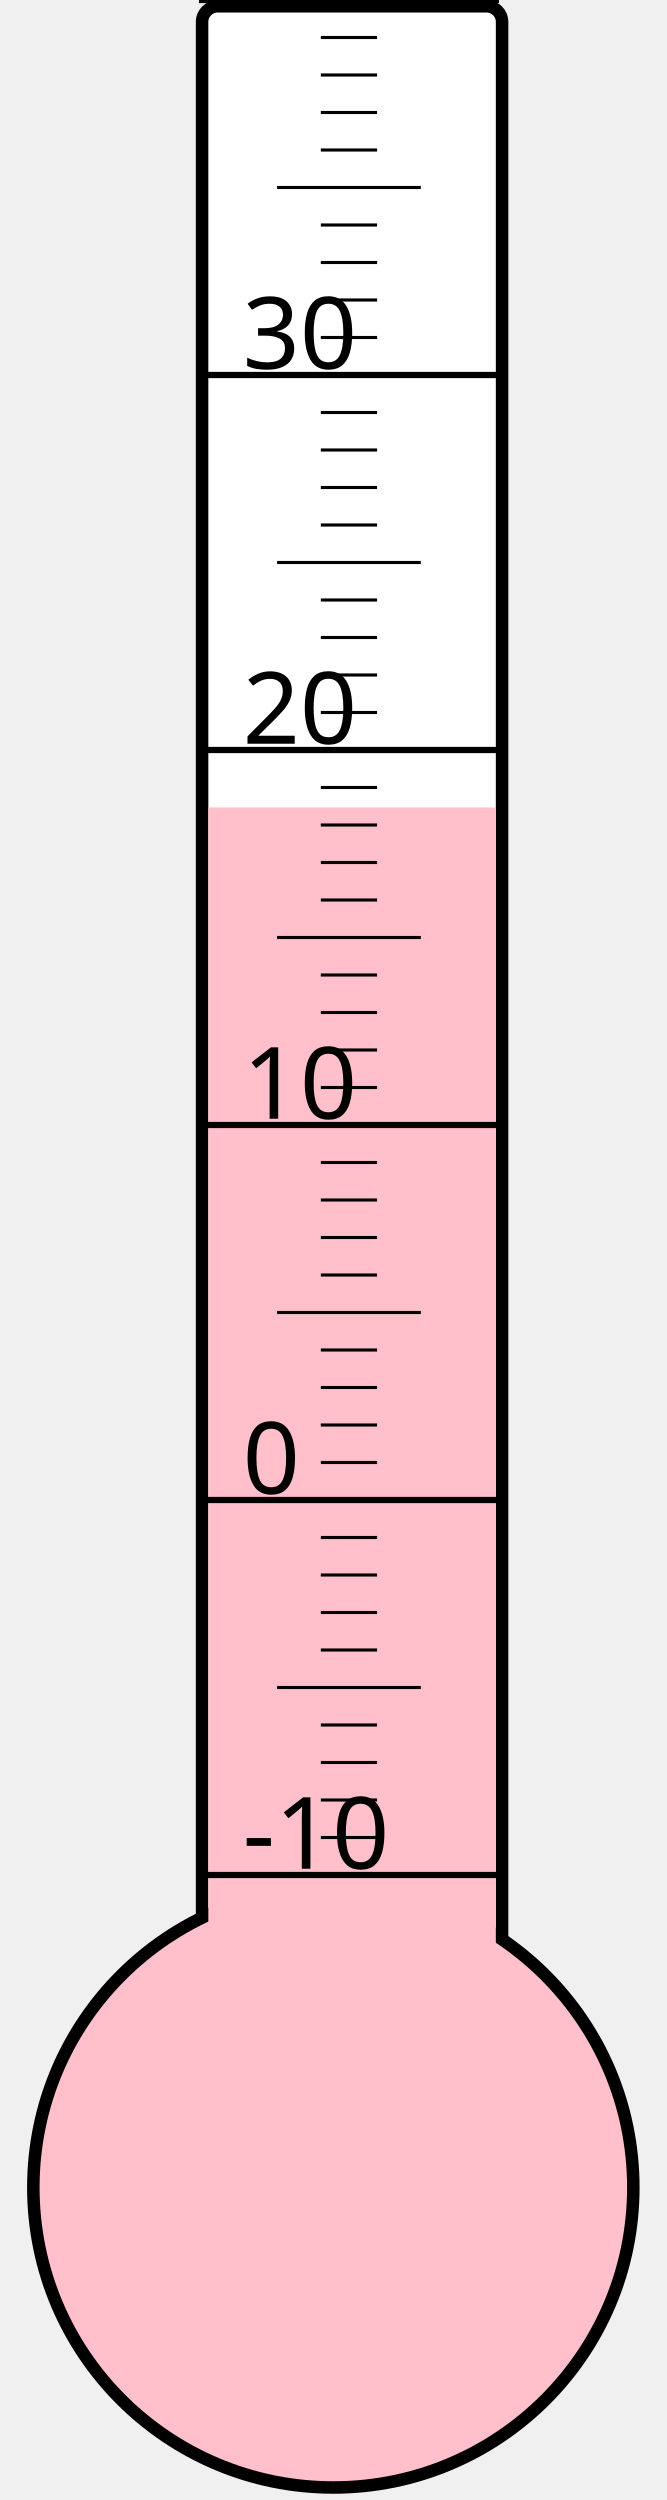
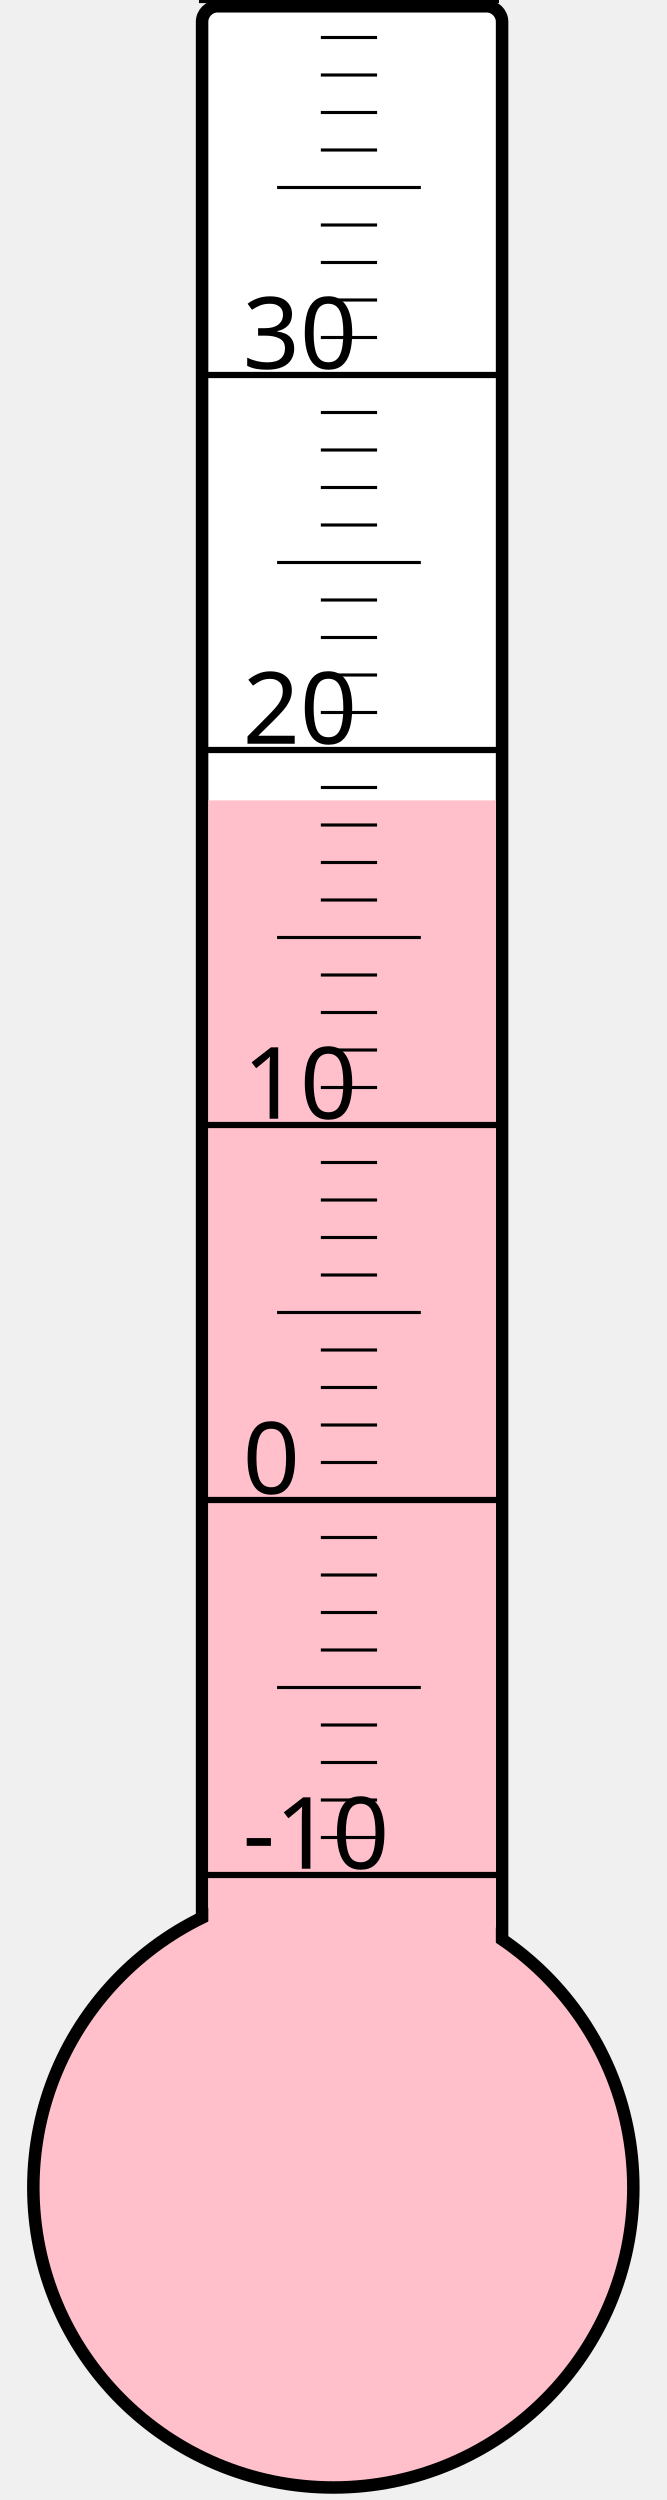
<svg xmlns="http://www.w3.org/2000/svg" width="40px" height="150px" viewBox="0 0 200 800">
  <rect width="200" height="800" x="0" y="0" style="fill: #ffffeb; fill-opacity: 0;" />
  <rect width="96" height="680" x="58" y="2" rx="5" ry="5" style="fill: white; fill-opacity: 1; stroke: black; stroke-width: 4;" />
  <circle cx="100" cy="700" r="96" style="fill: pink; stroke: black; stroke-width: 4;" />
-   <rect width="92" height="441.625" x="60" y="258.375" style="fill: pink; fill-opacity: 1; stroke-width: 0;" />
+   <rect width="92" height="443.875" x="60" y="256.125" style="fill: pink; fill-opacity: 1; stroke-width: 0;" />
  <text x="71" y="598" style="font-family: sans-serif; font-size: 24pt;">-10</text>
  <text x="71" y="478" style="font-family: sans-serif; font-size: 24pt;">0</text>
  <text x="71" y="358" style="font-family: sans-serif; font-size: 24pt;">10</text>
  <text x="71" y="238" style="font-family: sans-serif; font-size: 24pt;">20</text>
  <text x="71" y="118" style="font-family: sans-serif; font-size: 24pt;">30</text>
  <g style="stroke: black;">
    <line x1="57" y1="600" x2="153" y2="600" style="stroke-width: 2;" />
    <line x1="96" y1="588" x2="114" y2="588" style="stroke-width: 1;" />
    <line x1="96" y1="576" x2="114" y2="576" style="stroke-width: 1;" />
    <line x1="96" y1="564" x2="114" y2="564" style="stroke-width: 1;" />
    <line x1="96" y1="552" x2="114" y2="552" style="stroke-width: 1;" />
    <line x1="82" y1="540" x2="128" y2="540" style="stroke-width: 1;" />
    <line x1="96" y1="528" x2="114" y2="528" style="stroke-width: 1;" />
    <line x1="96" y1="516" x2="114" y2="516" style="stroke-width: 1;" />
    <line x1="96" y1="504" x2="114" y2="504" style="stroke-width: 1;" />
    <line x1="96" y1="492" x2="114" y2="492" style="stroke-width: 1;" />
    <line x1="57" y1="480" x2="153" y2="480" style="stroke-width: 2;" />
    <line x1="96" y1="468" x2="114" y2="468" style="stroke-width: 1;" />
    <line x1="96" y1="456" x2="114" y2="456" style="stroke-width: 1;" />
    <line x1="96" y1="444" x2="114" y2="444" style="stroke-width: 1;" />
    <line x1="96" y1="432" x2="114" y2="432" style="stroke-width: 1;" />
    <line x1="82" y1="420" x2="128" y2="420" style="stroke-width: 1;" />
    <line x1="96" y1="408" x2="114" y2="408" style="stroke-width: 1;" />
    <line x1="96" y1="396" x2="114" y2="396" style="stroke-width: 1;" />
    <line x1="96" y1="384" x2="114" y2="384" style="stroke-width: 1;" />
    <line x1="96" y1="372" x2="114" y2="372" style="stroke-width: 1;" />
    <line x1="57" y1="360" x2="153" y2="360" style="stroke-width: 2;" />
    <line x1="96" y1="348" x2="114" y2="348" style="stroke-width: 1;" />
    <line x1="96" y1="336" x2="114" y2="336" style="stroke-width: 1;" />
    <line x1="96" y1="324" x2="114" y2="324" style="stroke-width: 1;" />
    <line x1="96" y1="312" x2="114" y2="312" style="stroke-width: 1;" />
    <line x1="82" y1="300" x2="128" y2="300" style="stroke-width: 1;" />
    <line x1="96" y1="288" x2="114" y2="288" style="stroke-width: 1;" />
    <line x1="96" y1="276" x2="114" y2="276" style="stroke-width: 1;" />
    <line x1="96" y1="264" x2="114" y2="264" style="stroke-width: 1;" />
    <line x1="96" y1="252" x2="114" y2="252" style="stroke-width: 1;" />
    <line x1="57" y1="240" x2="153" y2="240" style="stroke-width: 2;" />
    <line x1="96" y1="228" x2="114" y2="228" style="stroke-width: 1;" />
    <line x1="96" y1="216" x2="114" y2="216" style="stroke-width: 1;" />
    <line x1="96" y1="204" x2="114" y2="204" style="stroke-width: 1;" />
    <line x1="96" y1="192" x2="114" y2="192" style="stroke-width: 1;" />
    <line x1="82" y1="180" x2="128" y2="180" style="stroke-width: 1;" />
    <line x1="96" y1="168" x2="114" y2="168" style="stroke-width: 1;" />
    <line x1="96" y1="156" x2="114" y2="156" style="stroke-width: 1;" />
    <line x1="96" y1="144" x2="114" y2="144" style="stroke-width: 1;" />
    <line x1="96" y1="132" x2="114" y2="132" style="stroke-width: 1;" />
    <line x1="57" y1="120" x2="153" y2="120" style="stroke-width: 2;" />
    <line x1="96" y1="108" x2="114" y2="108" style="stroke-width: 1;" />
    <line x1="96" y1="96" x2="114" y2="96" style="stroke-width: 1;" />
    <line x1="96" y1="84" x2="114" y2="84" style="stroke-width: 1;" />
    <line x1="96" y1="72" x2="114" y2="72" style="stroke-width: 1;" />
    <line x1="82" y1="60" x2="128" y2="60" style="stroke-width: 1;" />
    <line x1="96" y1="48" x2="114" y2="48" style="stroke-width: 1;" />
    <line x1="96" y1="36" x2="114" y2="36" style="stroke-width: 1;" />
    <line x1="96" y1="24" x2="114" y2="24" style="stroke-width: 1;" />
    <line x1="96" y1="12" x2="114" y2="12" style="stroke-width: 1;" />
    <line x1="57" y1="0" x2="153" y2="0" style="stroke-width: 2;" />
  </g>
</svg>
